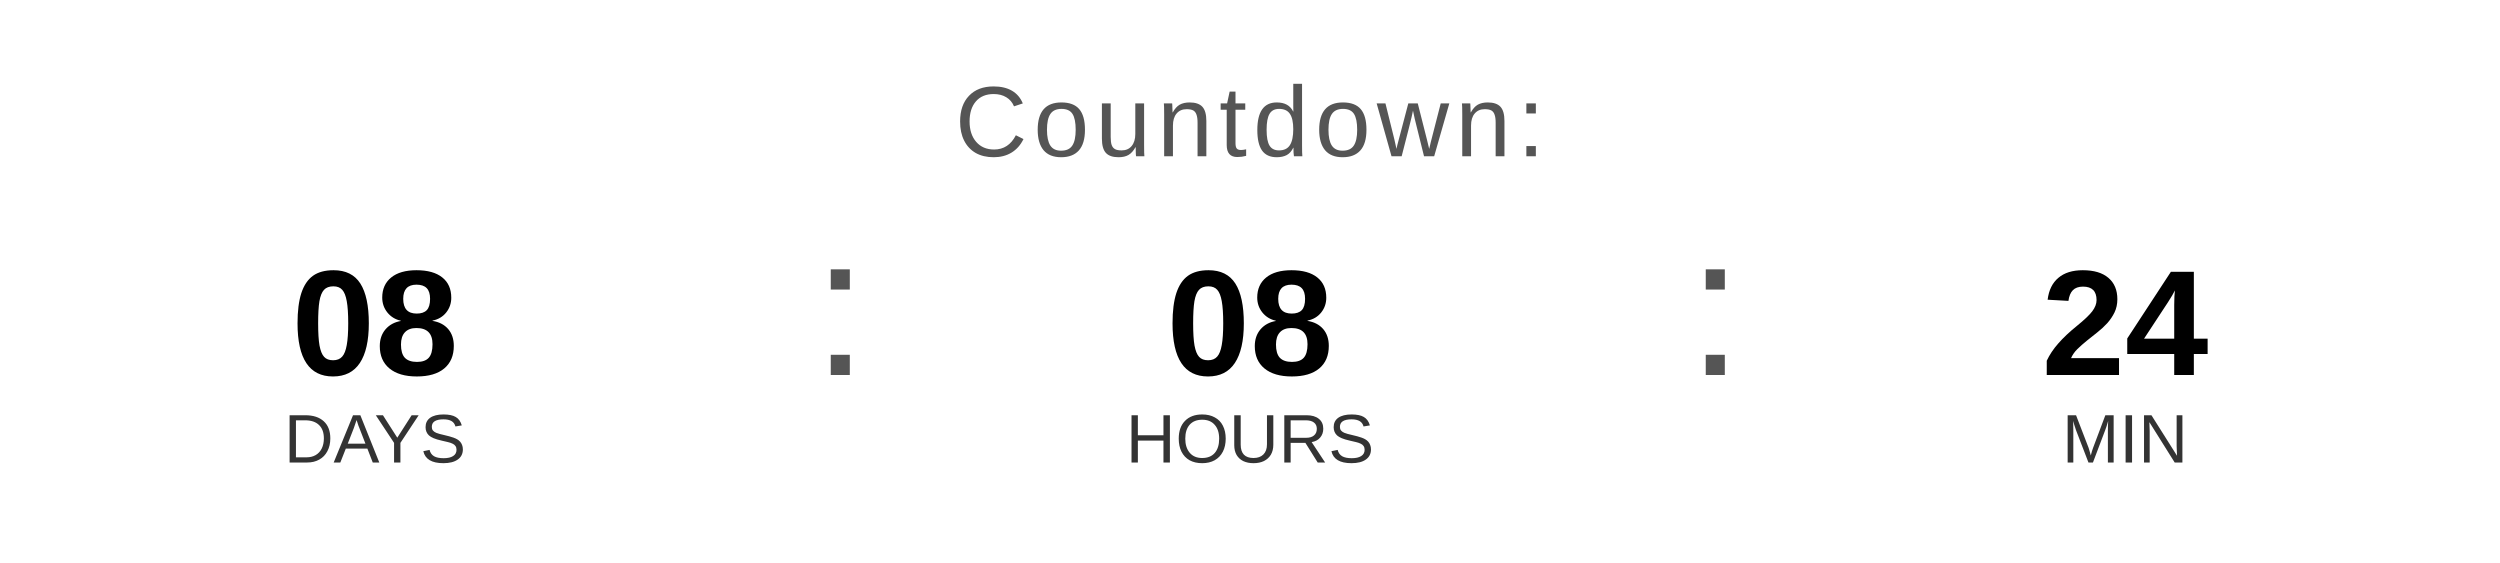
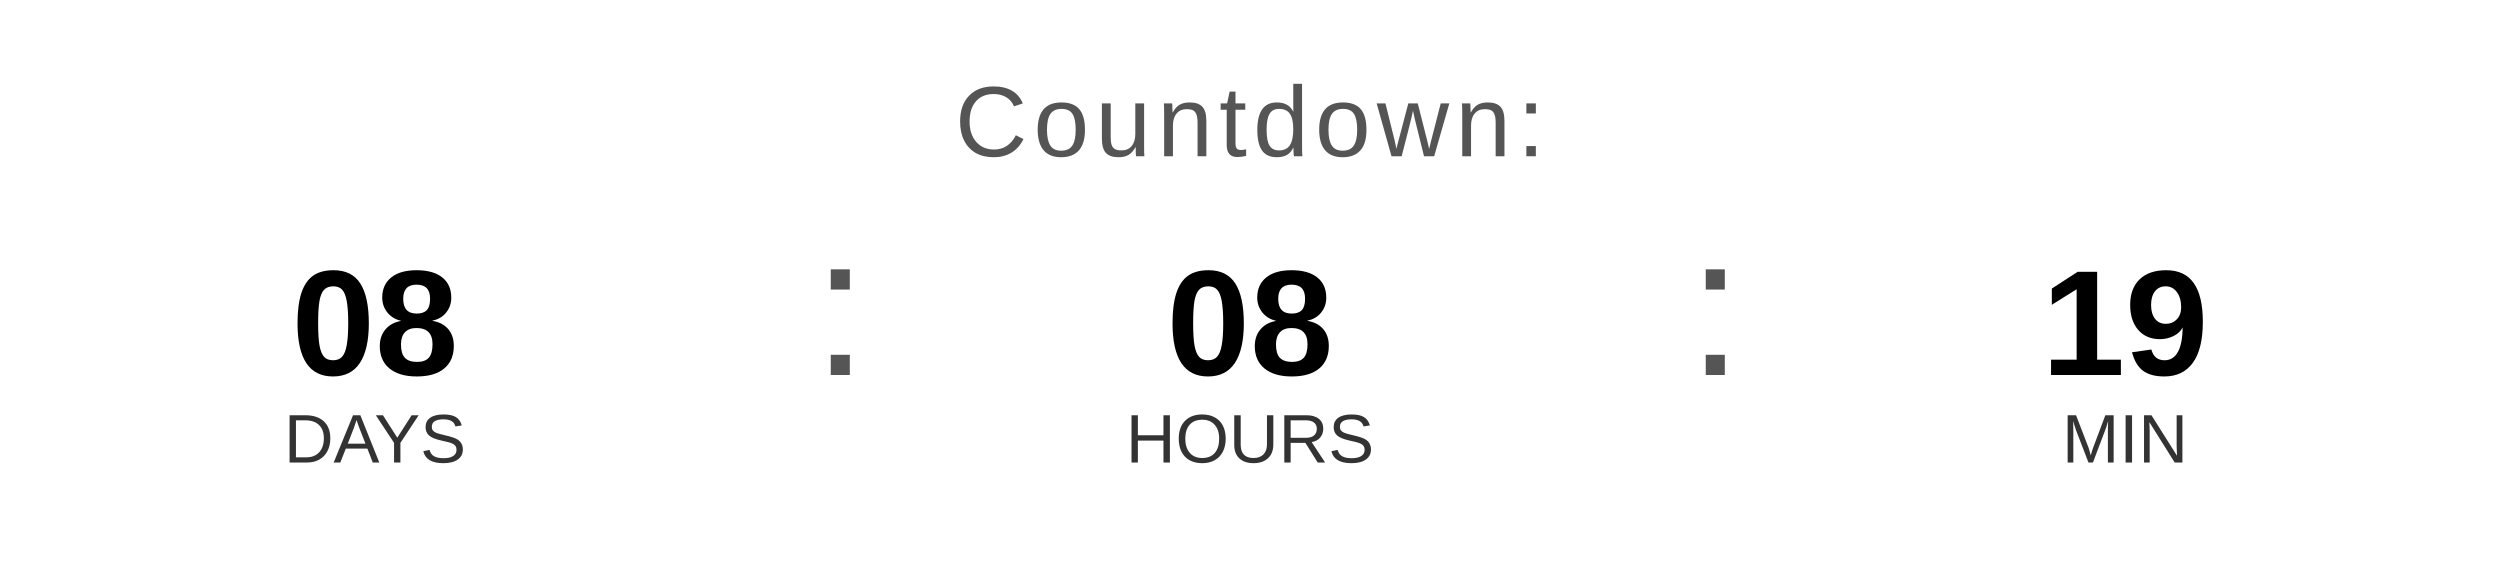
<svg xmlns="http://www.w3.org/2000/svg" width="400" height="90" viewBox="0 0 400 90">
  <text x="200" y="25" font-family="Arial, Helvetica, sans-serif" font-size="16" fill="#555555" text-anchor="middle" letter-spacing="1">
    Countdown:
  </text>
  <text x="60" y="60" font-family="Arial, Helvetica, sans-serif" font-size="24" font-weight="bold" fill="#000000" text-anchor="middle">08</text>
  <text x="60" y="74" font-family="Arial, Helvetica, sans-serif" font-size="11" fill="#333333" text-anchor="middle">DAYS</text>
  <text x="130" y="60" font-family="Arial, sans-serif" font-size="32" fill="#555555">:</text>
  <text x="200" y="60" font-family="Arial, Helvetica, sans-serif" font-size="24" font-weight="bold" fill="#000000" text-anchor="middle">08</text>
  <text x="200" y="74" font-family="Arial, Helvetica, sans-serif" font-size="11" fill="#333333" text-anchor="middle">HOURS</text>
  <text x="270" y="60" font-family="Arial, sans-serif" font-size="32" fill="#555555">:</text>
-   <text x="340" y="60" font-family="Arial, Helvetica, sans-serif" font-size="24" font-weight="bold" fill="#000000" text-anchor="middle">24</text>
+   <text x="340" y="60" font-family="Arial, Helvetica, sans-serif" font-size="24" font-weight="bold" fill="#000000" text-anchor="middle">19</text>
  <text x="340" y="74" font-family="Arial, Helvetica, sans-serif" font-size="11" fill="#333333" text-anchor="middle">MIN</text>
</svg>
